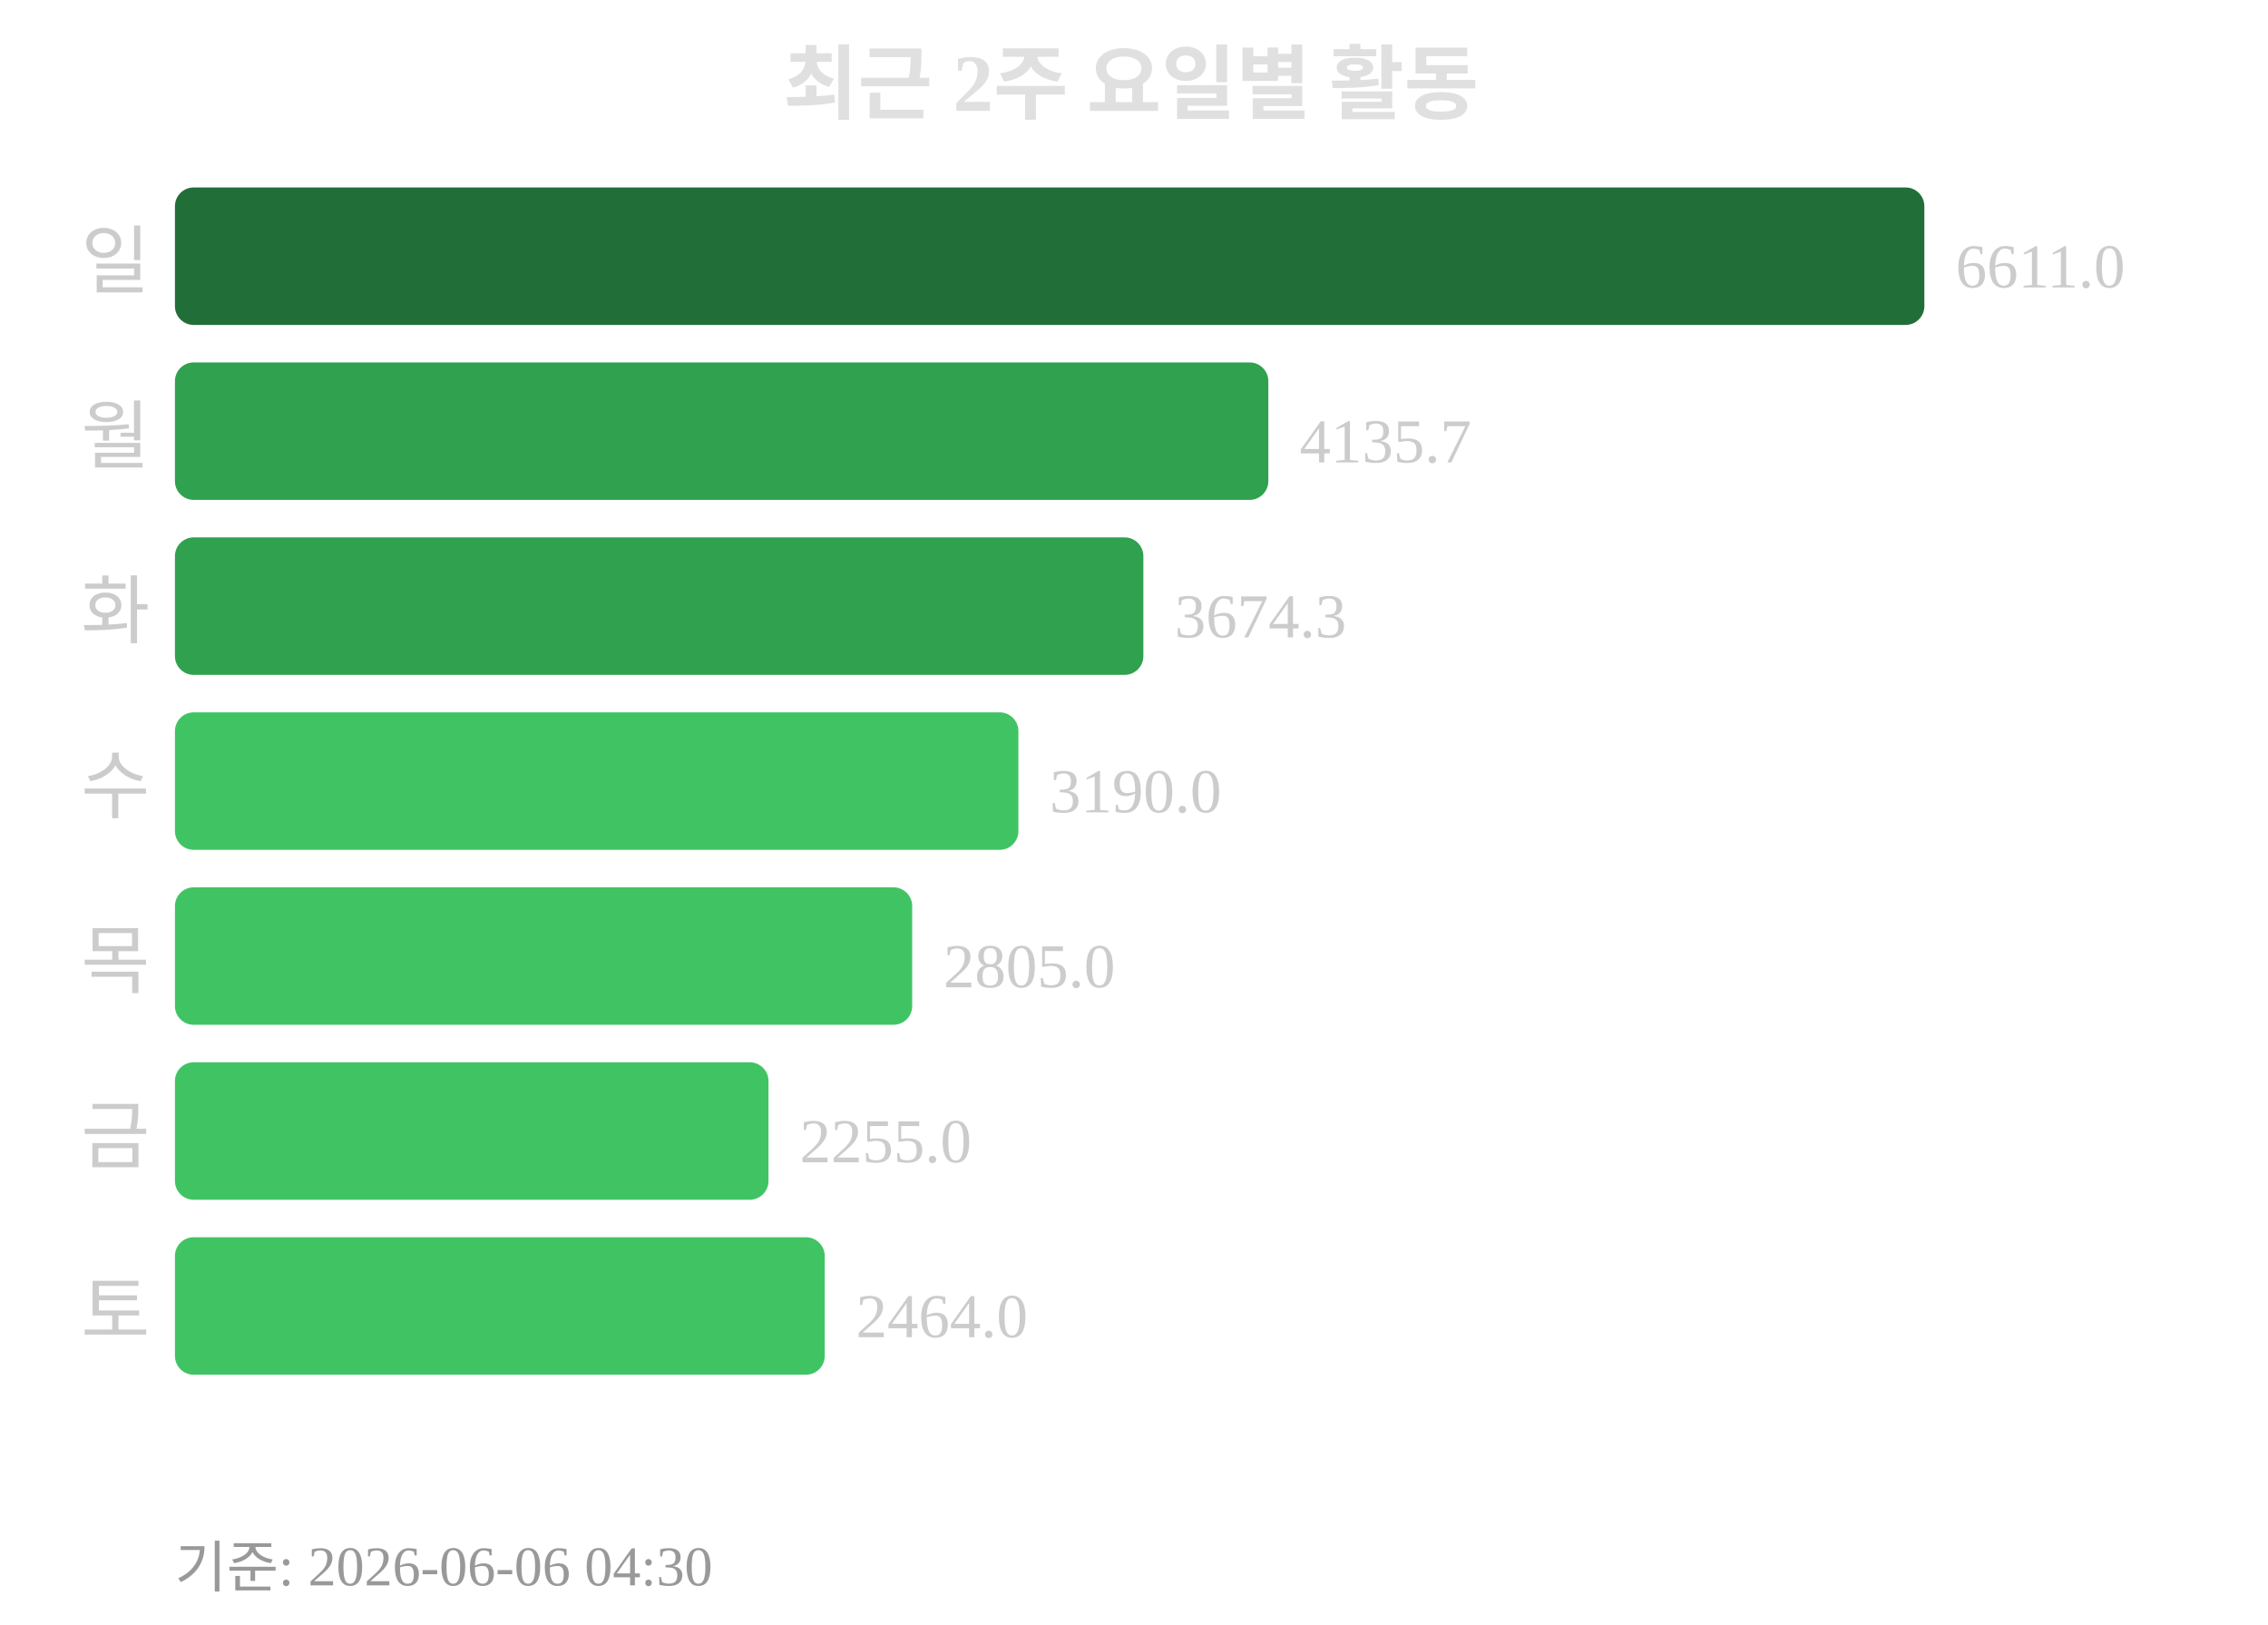
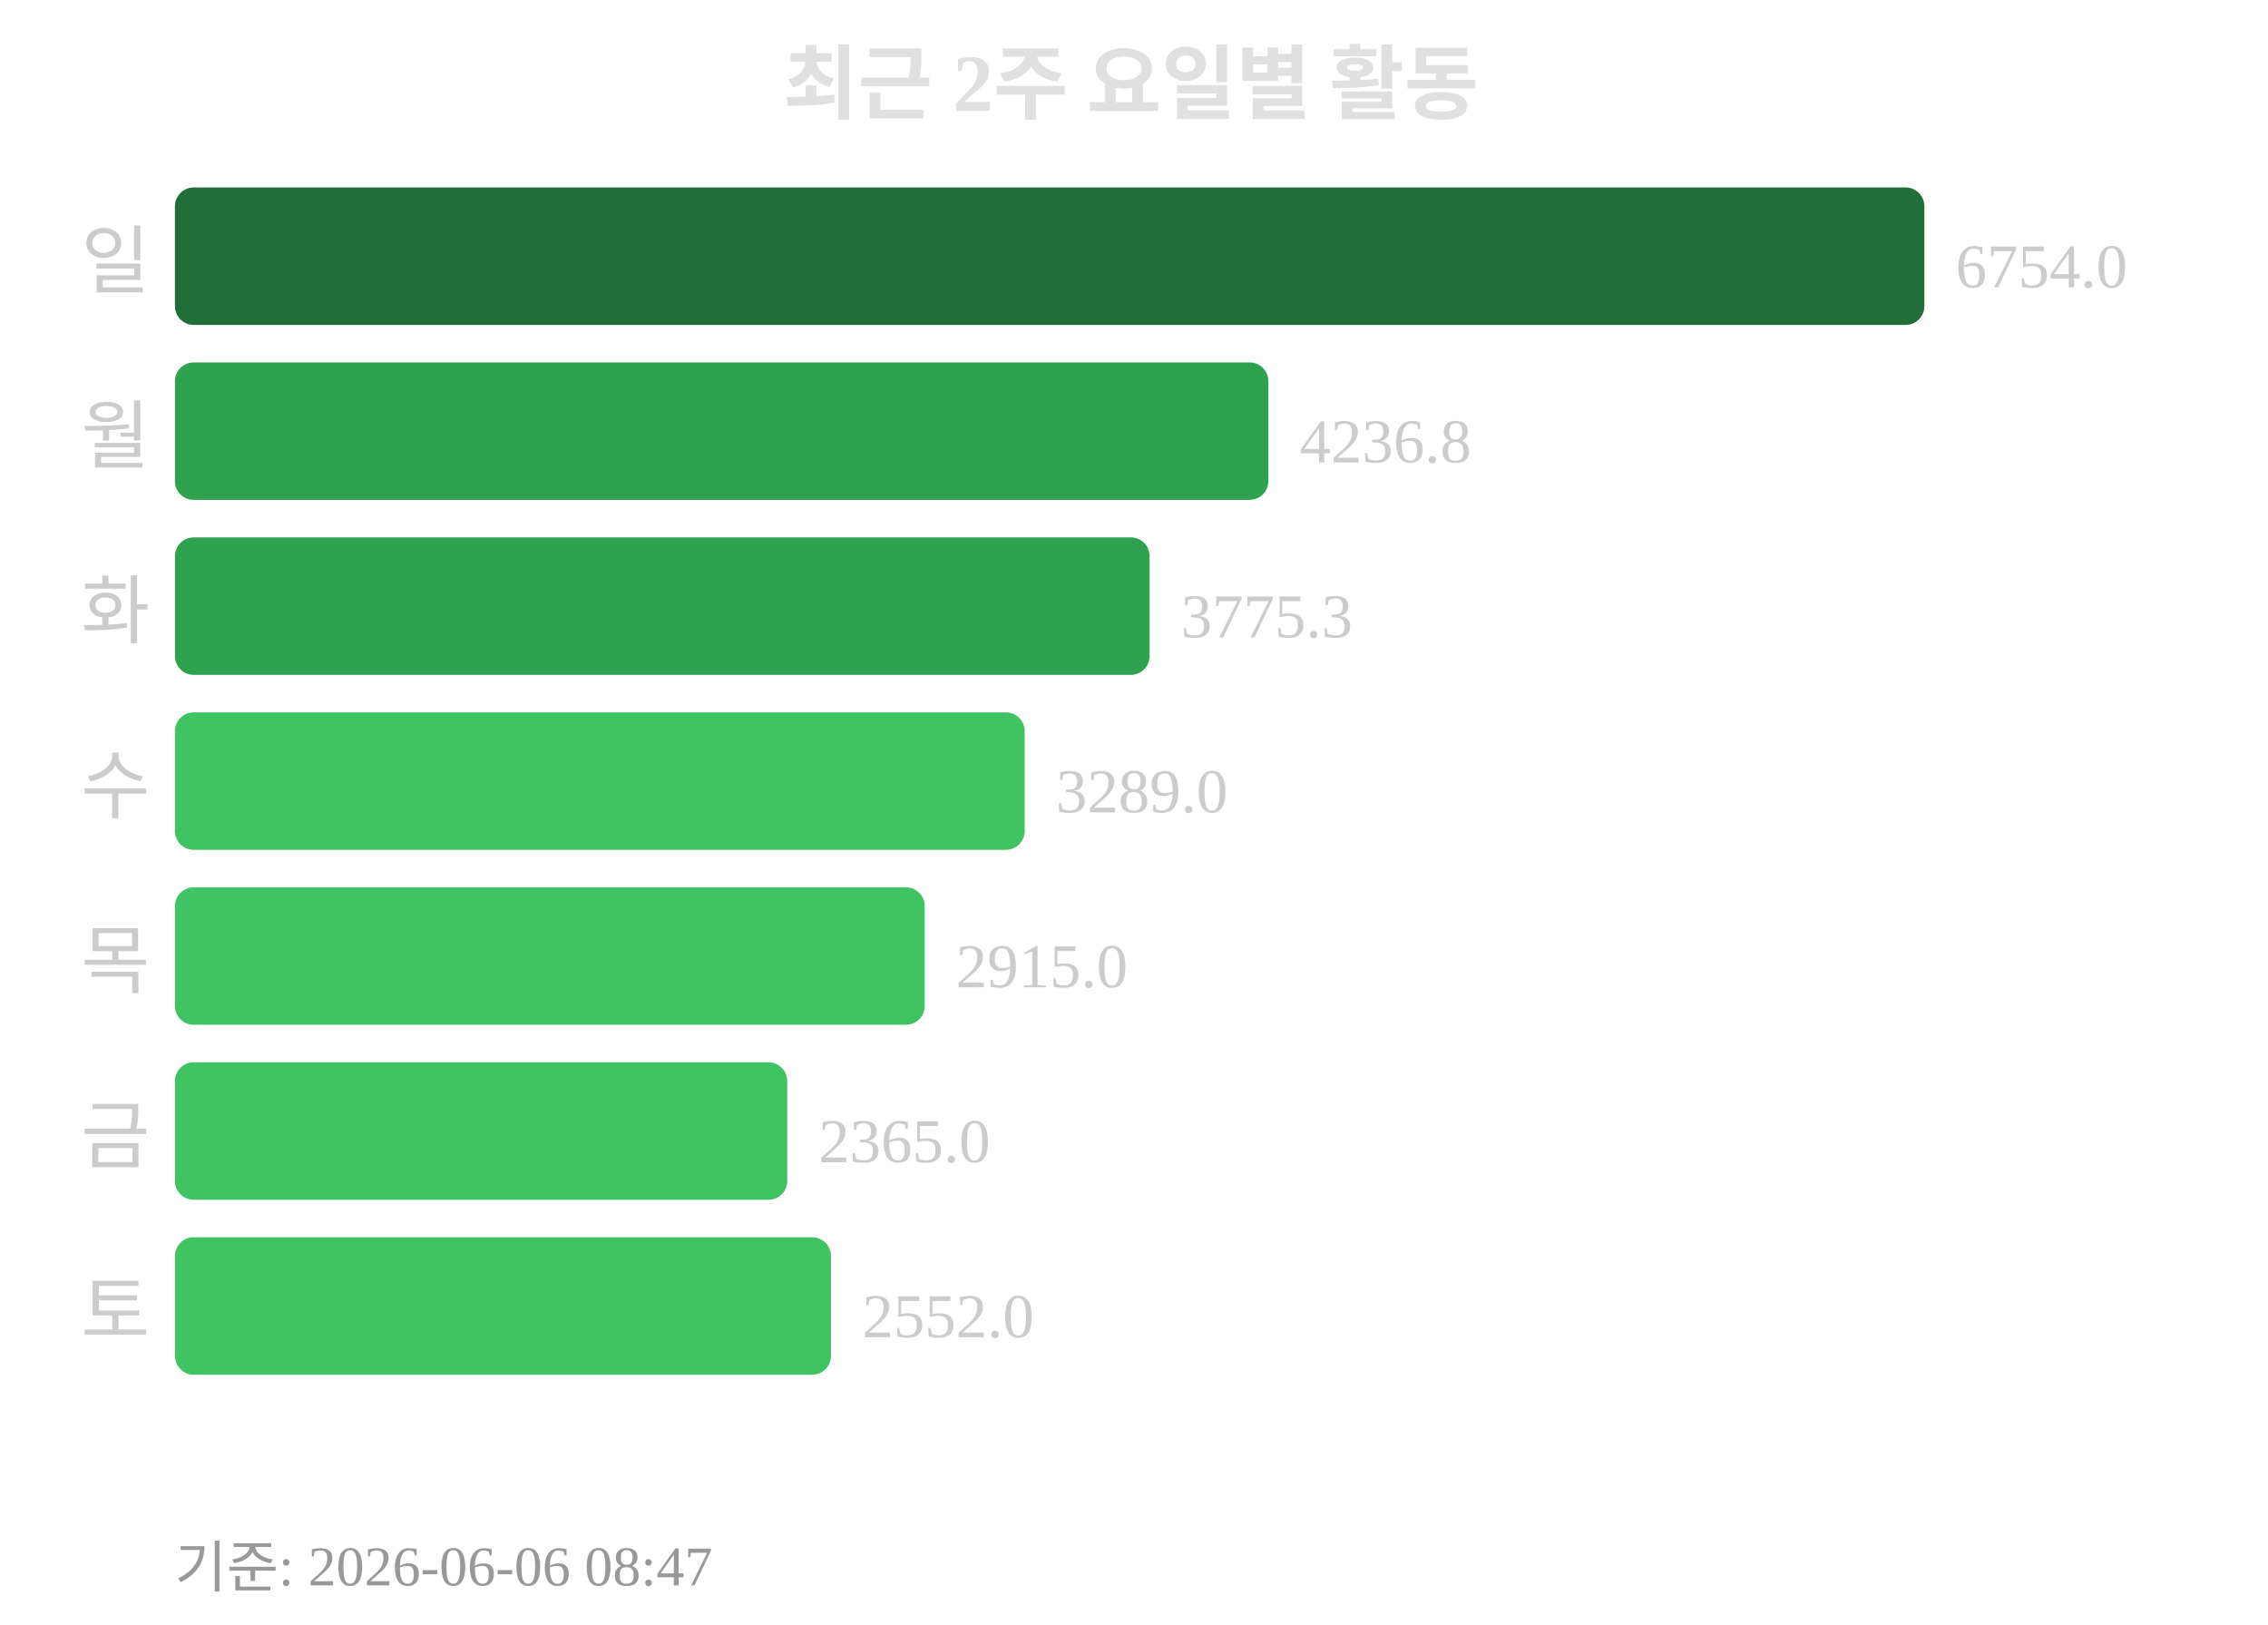
<svg xmlns="http://www.w3.org/2000/svg" width="363" height="260">
  <text x="181" y="18" text-anchor="middle" font-size="13" font-weight="bold" fill="#e0e0e0">최근 2주 요일별 활동</text>
  <text x="24" y="46" text-anchor="end" font-size="12" fill="#cccccc">일</text>
  <rect x="28" y="30" width="280" height="22" rx="3" fill="#216e39" />
-   <text x="313" y="46" font-size="10" fill="#cccccc">6611.0</text>
+   <text x="313" y="46" font-size="10" fill="#cccccc">6754.0</text>
  <text x="24" y="74" text-anchor="end" font-size="12" fill="#cccccc">월</text>
  <rect x="28" y="58" width="175" height="22" rx="3" fill="#30a14e" />
-   <text x="208" y="74" font-size="10" fill="#cccccc">4135.7</text>
+   <text x="208" y="74" font-size="10" fill="#cccccc">4236.8</text>
  <text x="24" y="102" text-anchor="end" font-size="12" fill="#cccccc">화</text>
-   <rect x="28" y="86" width="155" height="22" rx="3" fill="#30a14e" />
-   <text x="188" y="102" font-size="10" fill="#cccccc">3674.3</text>
+   <rect x="28" y="86" width="156" height="22" rx="3" fill="#30a14e" />
+   <text x="189" y="102" font-size="10" fill="#cccccc">3775.3</text>
  <text x="24" y="130" text-anchor="end" font-size="12" fill="#cccccc">수</text>
-   <rect x="28" y="114" width="135" height="22" rx="3" fill="#40c463" />
-   <text x="168" y="130" font-size="10" fill="#cccccc">3190.0</text>
+   <rect x="28" y="114" width="136" height="22" rx="3" fill="#40c463" />
+   <text x="169" y="130" font-size="10" fill="#cccccc">3289.0</text>
  <text x="24" y="158" text-anchor="end" font-size="12" fill="#cccccc">목</text>
-   <rect x="28" y="142" width="118" height="22" rx="3" fill="#40c463" />
-   <text x="151" y="158" font-size="10" fill="#cccccc">2805.0</text>
+   <rect x="28" y="142" width="120" height="22" rx="3" fill="#40c463" />
+   <text x="153" y="158" font-size="10" fill="#cccccc">2915.0</text>
  <text x="24" y="186" text-anchor="end" font-size="12" fill="#cccccc">금</text>
-   <rect x="28" y="170" width="95" height="22" rx="3" fill="#40c463" />
-   <text x="128" y="186" font-size="10" fill="#cccccc">2255.0</text>
+   <rect x="28" y="170" width="98" height="22" rx="3" fill="#40c463" />
+   <text x="131" y="186" font-size="10" fill="#cccccc">2365.0</text>
  <text x="24" y="214" text-anchor="end" font-size="12" fill="#cccccc">토</text>
-   <rect x="28" y="198" width="104" height="22" rx="3" fill="#40c463" />
-   <text x="137" y="214" font-size="10" fill="#cccccc">2464.0</text>
-   <text x="28" y="254" font-size="9" fill="#999999">기준: 2026-06-06 04:30</text>
+   <rect x="28" y="198" width="105" height="22" rx="3" fill="#40c463" />
+   <text x="138" y="214" font-size="10" fill="#cccccc">2552.0</text>
+   <text x="28" y="254" font-size="9" fill="#999999">기준: 2026-06-06 08:47</text>
</svg>
